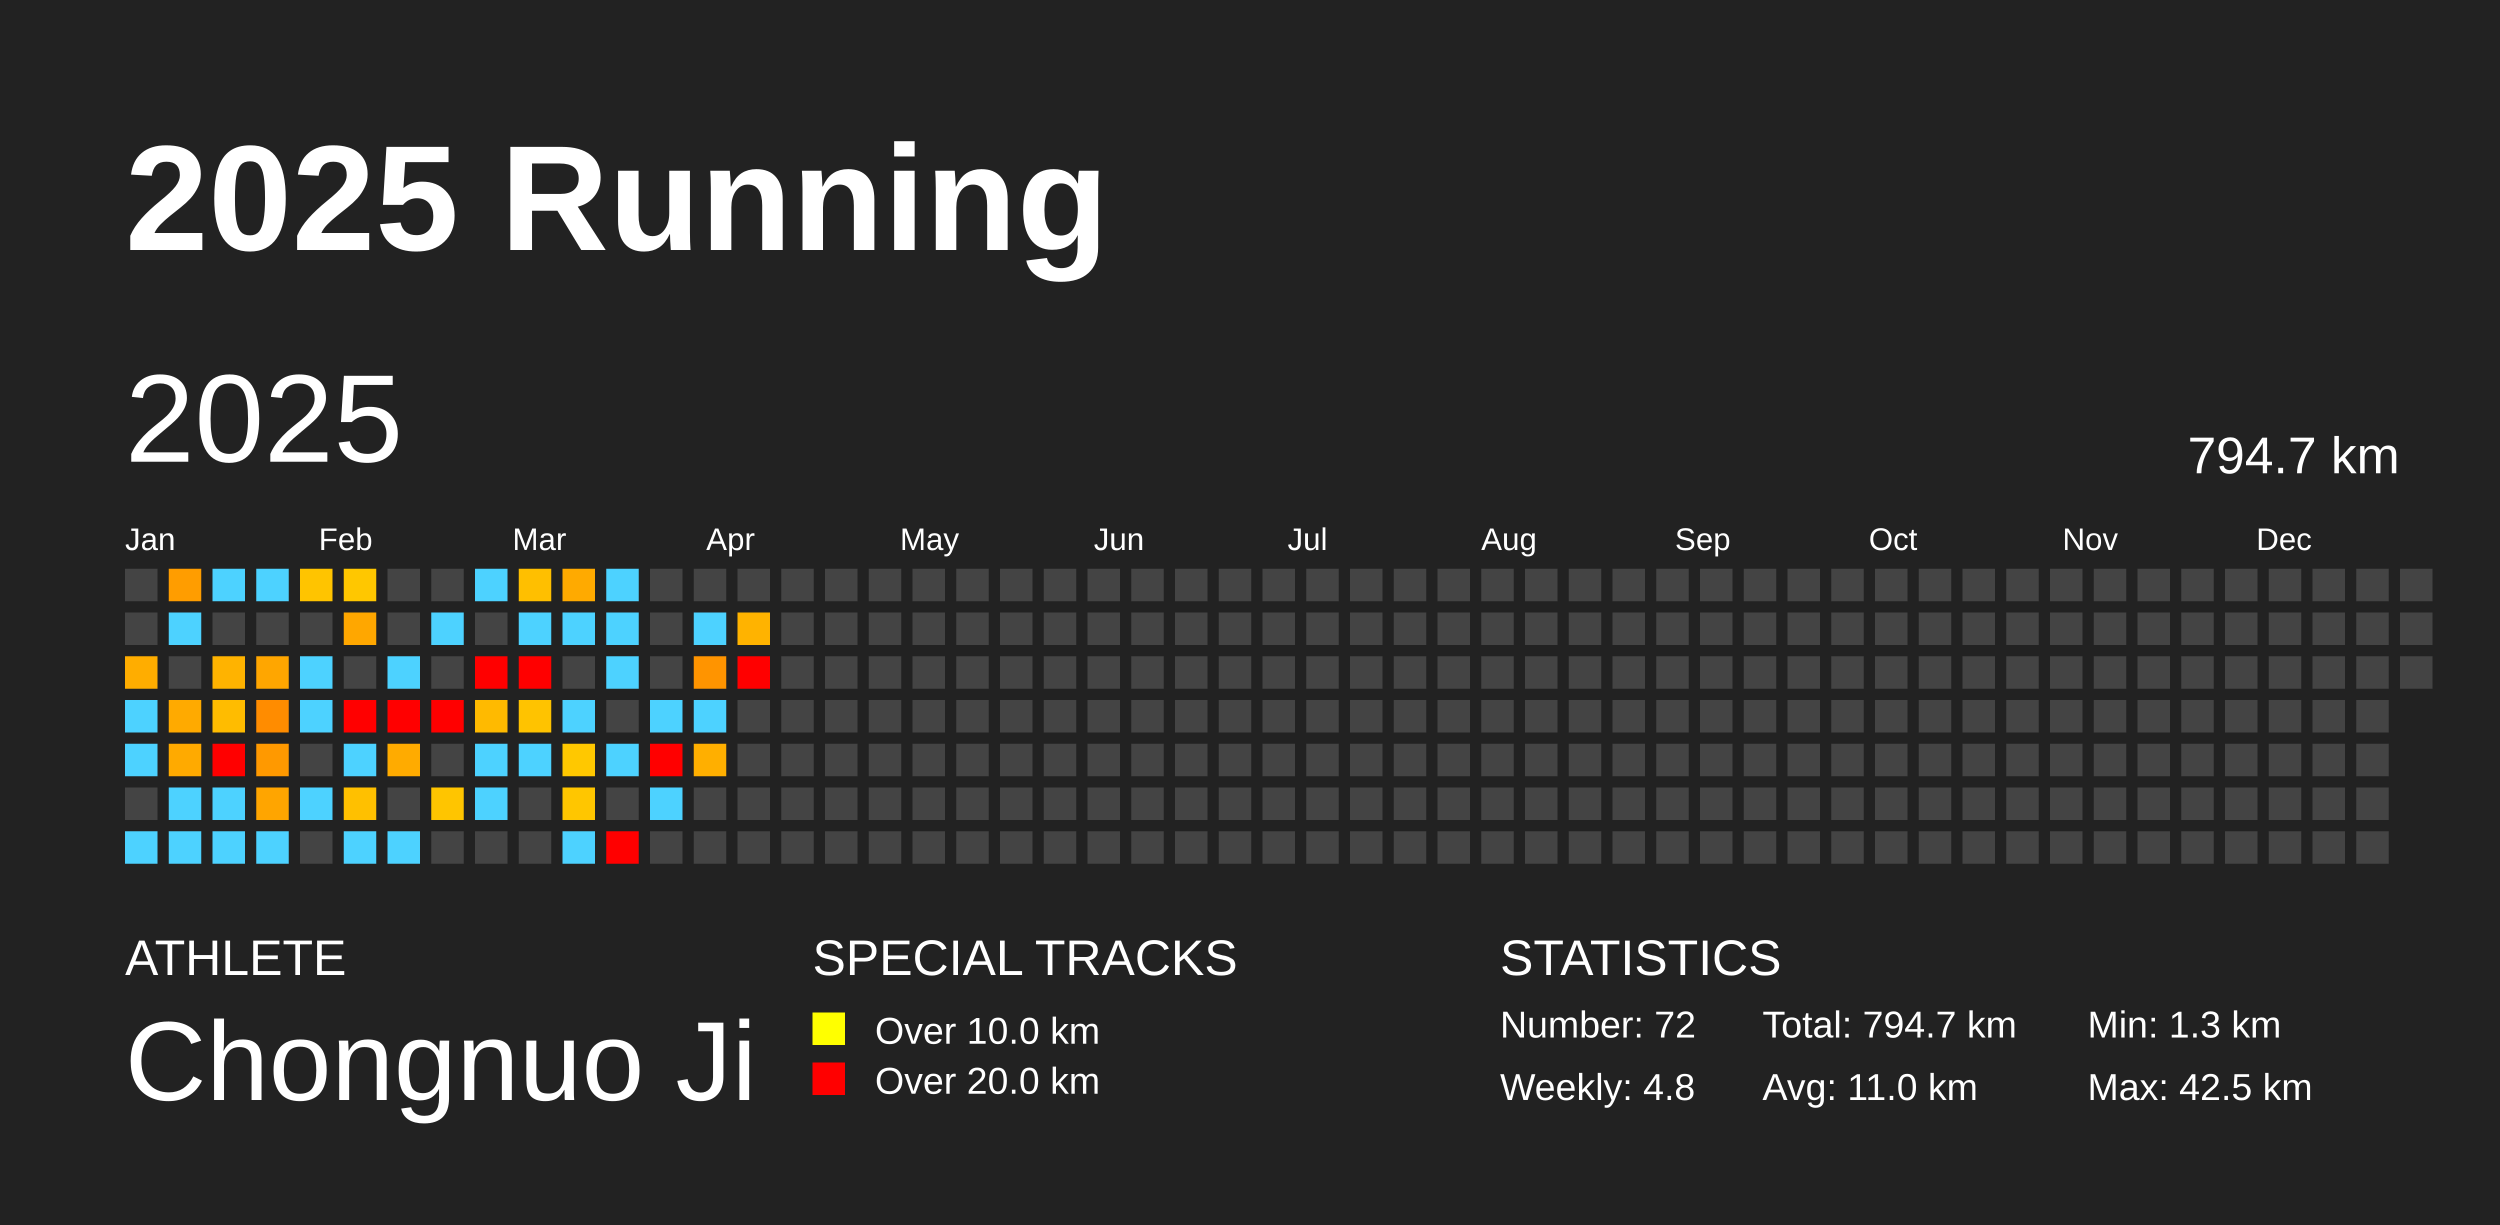
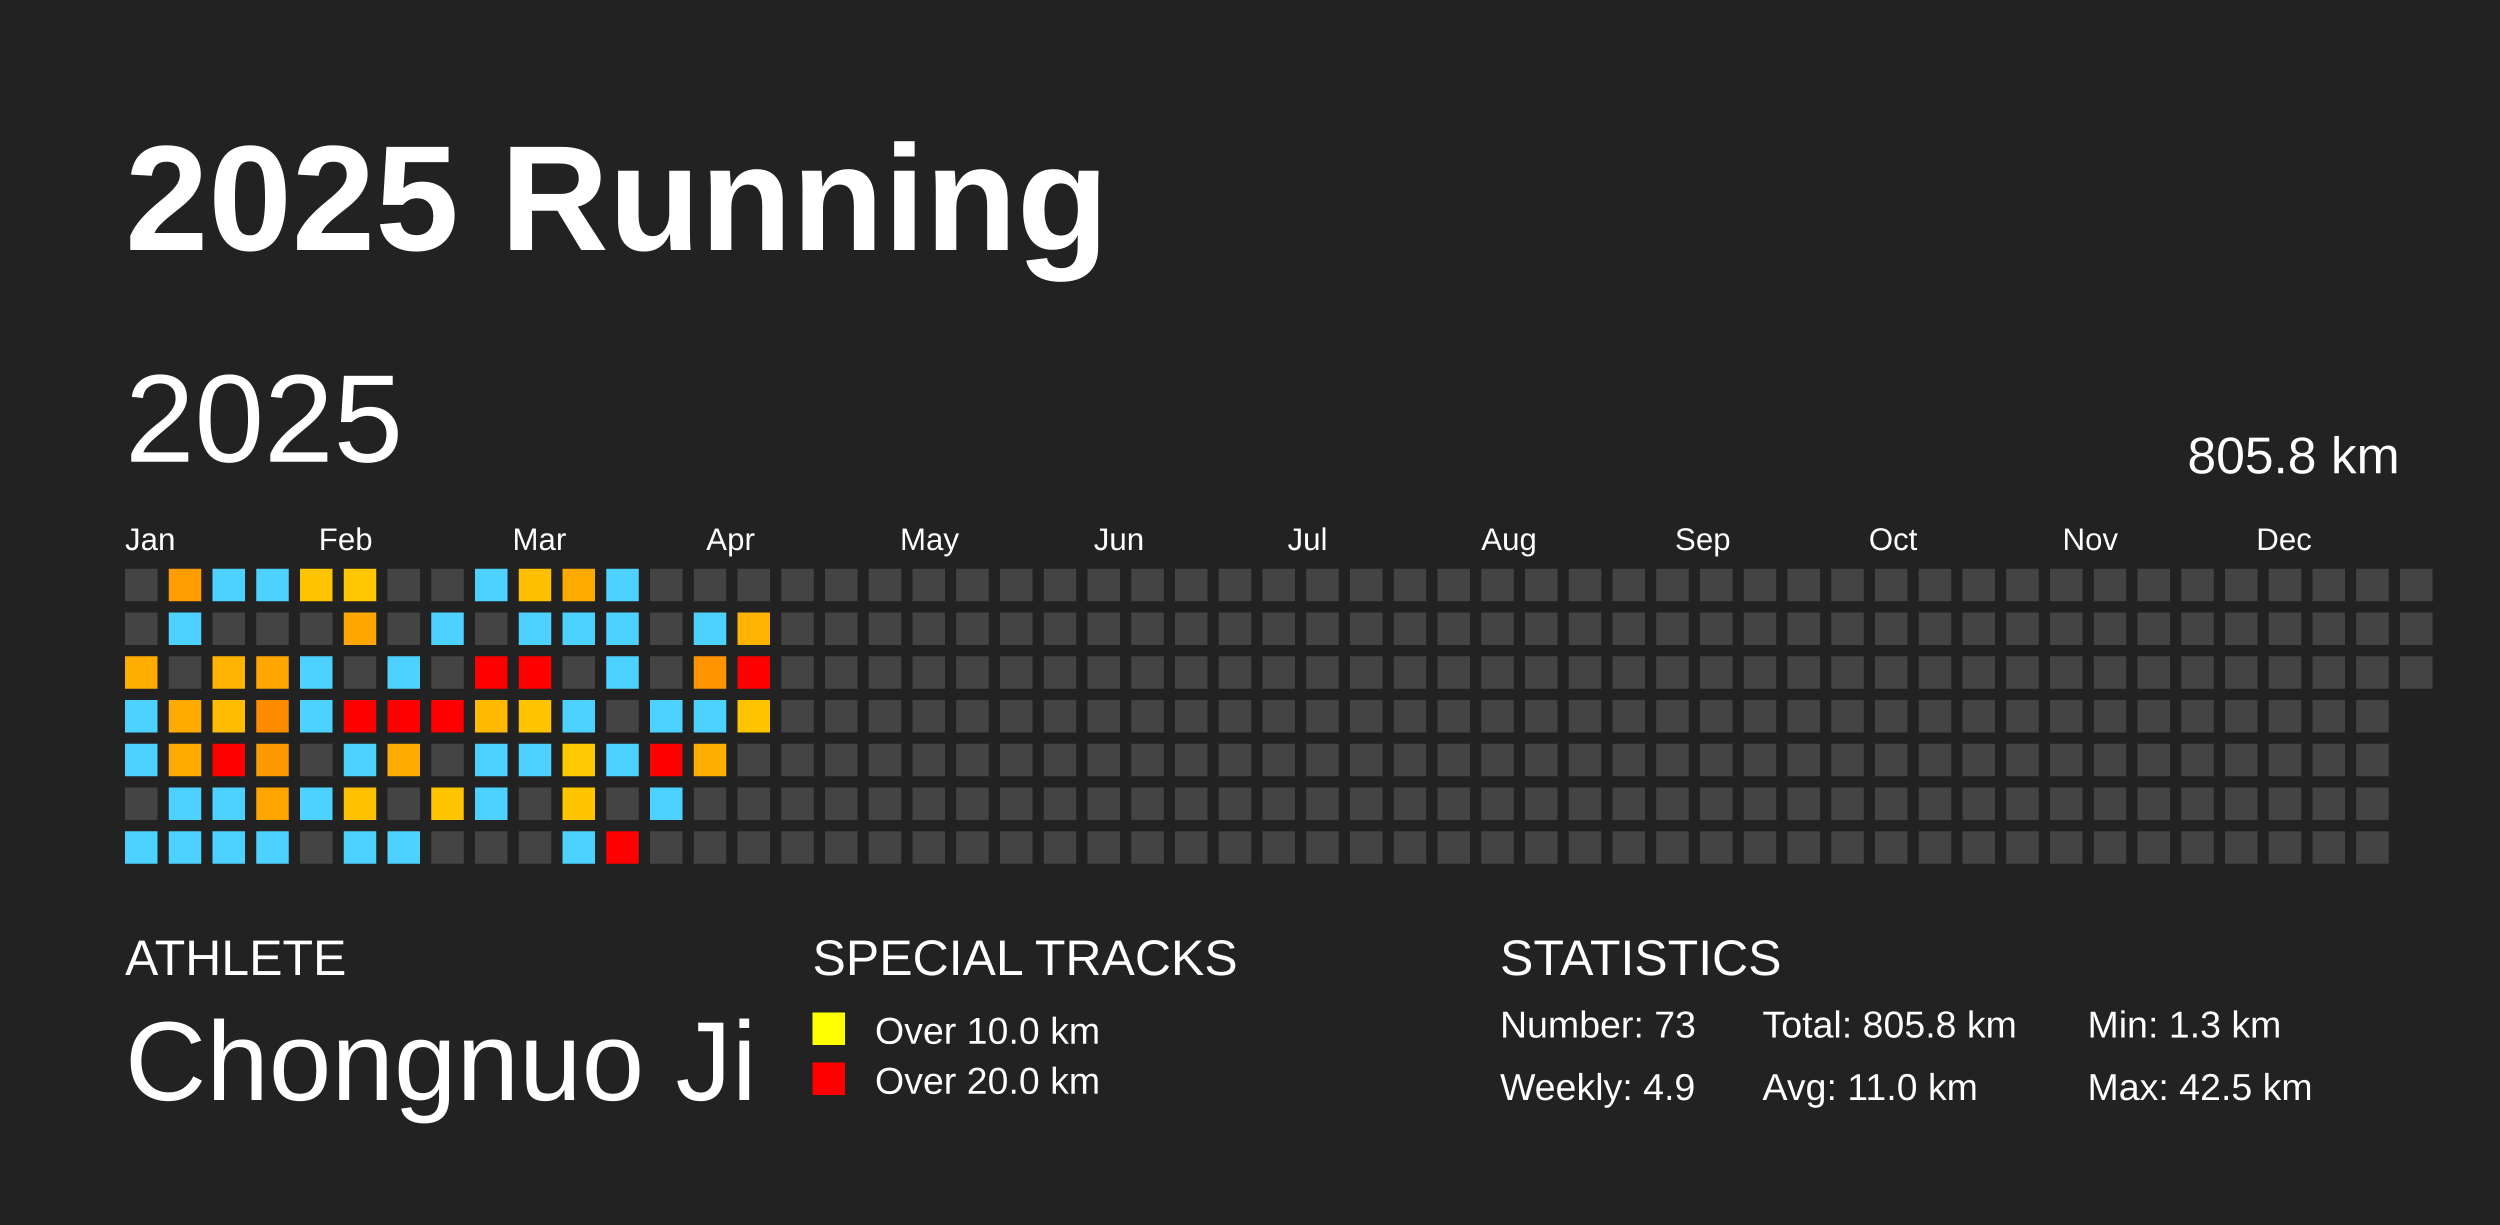
<svg xmlns="http://www.w3.org/2000/svg" baseProfile="full" height="98mm" version="1.1" viewBox="0,0,200,98" width="200mm">
  <defs />
  <rect fill="#222222" height="98" width="200" x="0" y="0" />
  <text fill="#FFFFFF" style="font-size:12px; font-family:Arial; font-weight:bold;" x="10" y="20">2025 Running</text>
  <text fill="#FFFFFF" style="font-size:4px; font-family:Arial" x="10" y="78">ATHLETE</text>
  <text fill="#FFFFFF" style="font-size:9px; font-family:Arial" x="10" y="88">Chongnuo Ji</text>
  <text fill="#FFFFFF" style="font-size:4px; font-family:Arial" x="65" y="78">SPECIAL TRACKS</text>
  <rect fill="yellow" height="2.6" width="2.6" x="65" y="81" />
  <text fill="#FFFFFF" style="font-size:3px; font-family:Arial" x="70" y="83.5">Over 10.0 km</text>
  <rect fill="red" height="2.6" width="2.6" x="65" y="85" />
  <text fill="#FFFFFF" style="font-size:3px; font-family:Arial" x="70" y="87.5">Over 20.0 km</text>
  <text fill="#FFFFFF" style="font-size:4px; font-family:Arial" x="120" y="78">STATISTICS</text>
-   <text fill="#FFFFFF" style="font-size:3px; font-family:Arial" x="120" y="83">Number: 72</text>
-   <text fill="#FFFFFF" style="font-size:3px; font-family:Arial" x="120" y="88">Weekly: 4.8</text>
-   <text fill="#FFFFFF" style="font-size:3px; font-family:Arial" x="141" y="83">Total: 794.7 km</text>
+   <text fill="#FFFFFF" style="font-size:3px; font-family:Arial" x="120" y="83">Number: 73</text>
+   <text fill="#FFFFFF" style="font-size:3px; font-family:Arial" x="120" y="88">Weekly: 4.9</text>
+   <text fill="#FFFFFF" style="font-size:3px; font-family:Arial" x="141" y="83">Total: 805.8 km</text>
  <text fill="#FFFFFF" style="font-size:3px; font-family:Arial" x="141" y="88">Avg: 11.0 km</text>
  <text fill="#FFFFFF" style="font-size:3px; font-family:Arial" x="167" y="83">Min: 1.3 km</text>
  <text fill="#FFFFFF" style="font-size:3px; font-family:Arial" x="167" y="88">Max: 42.5 km</text>
  <text dominant-baseline="hanging" fill="#FFFFFF" style="font-size:10.0px; font-family:Arial;" x="10" y="30">2025</text>
-   <text dominant-baseline="hanging" fill="#FFFFFF" style="font-size:4.125px; font-family:Arial;" x="175" y="35">794.7 km</text>
+   <text dominant-baseline="hanging" fill="#FFFFFF" style="font-size:4.125px; font-family:Arial;" x="175" y="35">805.8 km</text>
  <text fill="#FFFFFF" style="font-size:2.5px; font-family:Arial" x="10.0" y="44">Jan</text>
  <text fill="#FFFFFF" style="font-size:2.5px; font-family:Arial" x="25.5" y="44">Feb</text>
  <text fill="#FFFFFF" style="font-size:2.5px; font-family:Arial" x="41.0" y="44">Mar</text>
  <text fill="#FFFFFF" style="font-size:2.5px; font-family:Arial" x="56.5" y="44">Apr</text>
  <text fill="#FFFFFF" style="font-size:2.5px; font-family:Arial" x="72.0" y="44">May</text>
  <text fill="#FFFFFF" style="font-size:2.5px; font-family:Arial" x="87.5" y="44">Jun</text>
  <text fill="#FFFFFF" style="font-size:2.5px; font-family:Arial" x="103.0" y="44">Jul</text>
  <text fill="#FFFFFF" style="font-size:2.5px; font-family:Arial" x="118.5" y="44">Aug</text>
  <text fill="#FFFFFF" style="font-size:2.5px; font-family:Arial" x="134.0" y="44">Sep</text>
  <text fill="#FFFFFF" style="font-size:2.5px; font-family:Arial" x="149.5" y="44">Oct</text>
  <text fill="#FFFFFF" style="font-size:2.5px; font-family:Arial" x="165.0" y="44">Nov</text>
  <text fill="#FFFFFF" style="font-size:2.5px; font-family:Arial" x="180.5" y="44">Dec</text>
  <rect fill="#444444" height="2.6" width="2.6" x="10.0" y="45.5" />
  <rect fill="#444444" height="2.6" width="2.6" x="10.0" y="49.0" />
  <rect fill="#ffad00" height="2.6" width="2.6" x="10.0" y="52.5" />
  <rect fill="#4dd2ff" height="2.6" width="2.6" x="10.0" y="56.0" />
  <rect fill="#4dd2ff" height="2.6" width="2.6" x="10.0" y="59.5" />
  <rect fill="#444444" height="2.6" width="2.6" x="10.0" y="63.0" />
  <rect fill="#4dd2ff" height="2.6" width="2.6" x="10.0" y="66.5" />
  <rect fill="#ff9d00" height="2.6" width="2.6" x="13.5" y="45.5" />
  <rect fill="#4dd2ff" height="2.6" width="2.6" x="13.5" y="49.0" />
  <rect fill="#444444" height="2.6" width="2.6" x="13.5" y="52.5" />
  <rect fill="#ffaa00" height="2.6" width="2.6" x="13.5" y="56.0" />
  <rect fill="#ffaa00" height="2.6" width="2.6" x="13.5" y="59.5" />
  <rect fill="#4dd2ff" height="2.6" width="2.6" x="13.5" y="63.0" />
  <rect fill="#4dd2ff" height="2.6" width="2.6" x="13.5" y="66.5" />
  <rect fill="#4dd2ff" height="2.6" width="2.6" x="17.0" y="45.5" />
  <rect fill="#444444" height="2.6" width="2.6" x="17.0" y="49.0" />
  <rect fill="#ffb300" height="2.6" width="2.6" x="17.0" y="52.5" />
  <rect fill="#ffbc00" height="2.6" width="2.6" x="17.0" y="56.0" />
  <rect fill="red" height="2.6" width="2.6" x="17.0" y="59.5" />
  <rect fill="#4dd2ff" height="2.6" width="2.6" x="17.0" y="63.0" />
  <rect fill="#4dd2ff" height="2.6" width="2.6" x="17.0" y="66.5" />
  <rect fill="#4dd2ff" height="2.6" width="2.6" x="20.5" y="45.5" />
  <rect fill="#444444" height="2.6" width="2.6" x="20.5" y="49.0" />
  <rect fill="#ffa600" height="2.6" width="2.6" x="20.5" y="52.5" />
  <rect fill="#ff8c00" height="2.6" width="2.6" x="20.5" y="56.0" />
  <rect fill="#ff9900" height="2.6" width="2.6" x="20.5" y="59.5" />
  <rect fill="#ffa500" height="2.6" width="2.6" x="20.5" y="63.0" />
  <rect fill="#4dd2ff" height="2.6" width="2.6" x="20.5" y="66.5" />
  <rect fill="#ffc400" height="2.6" width="2.6" x="24.0" y="45.5" />
  <rect fill="#444444" height="2.6" width="2.6" x="24.0" y="49.0" />
  <rect fill="#4dd2ff" height="2.6" width="2.6" x="24.0" y="52.5" />
  <rect fill="#4dd2ff" height="2.6" width="2.6" x="24.0" y="56.0" />
  <rect fill="#444444" height="2.6" width="2.6" x="24.0" y="59.5" />
  <rect fill="#4dd2ff" height="2.6" width="2.6" x="24.0" y="63.0" />
  <rect fill="#444444" height="2.6" width="2.6" x="24.0" y="66.5" />
  <rect fill="#ffc700" height="2.6" width="2.6" x="27.5" y="45.5" />
  <rect fill="#ffa700" height="2.6" width="2.6" x="27.5" y="49.0" />
  <rect fill="#444444" height="2.6" width="2.6" x="27.5" y="52.5" />
  <rect fill="red" height="2.6" width="2.6" x="27.5" y="56.0" />
  <rect fill="#4dd2ff" height="2.6" width="2.6" x="27.5" y="59.5" />
  <rect fill="#ffc000" height="2.6" width="2.6" x="27.5" y="63.0" />
  <rect fill="#4dd2ff" height="2.6" width="2.6" x="27.5" y="66.5" />
  <rect fill="#444444" height="2.6" width="2.6" x="31.0" y="45.5" />
  <rect fill="#444444" height="2.6" width="2.6" x="31.0" y="49.0" />
  <rect fill="#4dd2ff" height="2.6" width="2.6" x="31.0" y="52.5" />
  <rect fill="red" height="2.6" width="2.6" x="31.0" y="56.0" />
  <rect fill="#ffab00" height="2.6" width="2.6" x="31.0" y="59.5" />
  <rect fill="#444444" height="2.6" width="2.6" x="31.0" y="63.0" />
  <rect fill="#4dd2ff" height="2.6" width="2.6" x="31.0" y="66.5" />
  <rect fill="#444444" height="2.6" width="2.6" x="34.5" y="45.5" />
  <rect fill="#4dd2ff" height="2.6" width="2.6" x="34.5" y="49.0" />
  <rect fill="#444444" height="2.6" width="2.6" x="34.5" y="52.5" />
  <rect fill="red" height="2.6" width="2.6" x="34.5" y="56.0" />
  <rect fill="#444444" height="2.6" width="2.6" x="34.5" y="59.5" />
  <rect fill="#ffc500" height="2.6" width="2.6" x="34.5" y="63.0" />
  <rect fill="#444444" height="2.6" width="2.6" x="34.5" y="66.5" />
  <rect fill="#4dd2ff" height="2.6" width="2.6" x="38.0" y="45.5" />
  <rect fill="#444444" height="2.6" width="2.6" x="38.0" y="49.0" />
  <rect fill="red" height="2.6" width="2.6" x="38.0" y="52.5" />
  <rect fill="#ffba00" height="2.6" width="2.6" x="38.0" y="56.0" />
  <rect fill="#4dd2ff" height="2.6" width="2.6" x="38.0" y="59.5" />
  <rect fill="#4dd2ff" height="2.6" width="2.6" x="38.0" y="63.0" />
  <rect fill="#444444" height="2.6" width="2.6" x="38.0" y="66.5" />
  <rect fill="#ffbf00" height="2.6" width="2.6" x="41.5" y="45.5" />
  <rect fill="#4dd2ff" height="2.6" width="2.6" x="41.5" y="49.0" />
  <rect fill="red" height="2.6" width="2.6" x="41.5" y="52.5" />
  <rect fill="#ffc300" height="2.6" width="2.6" x="41.5" y="56.0" />
  <rect fill="#4dd2ff" height="2.6" width="2.6" x="41.5" y="59.5" />
  <rect fill="#444444" height="2.6" width="2.6" x="41.5" y="63.0" />
  <rect fill="#444444" height="2.6" width="2.6" x="41.5" y="66.5" />
  <rect fill="#ffaa00" height="2.6" width="2.6" x="45.0" y="45.5" />
  <rect fill="#4dd2ff" height="2.6" width="2.6" x="45.0" y="49.0" />
  <rect fill="#444444" height="2.6" width="2.6" x="45.0" y="52.5" />
  <rect fill="#4dd2ff" height="2.6" width="2.6" x="45.0" y="56.0" />
  <rect fill="#ffc800" height="2.6" width="2.6" x="45.0" y="59.5" />
  <rect fill="#ffc600" height="2.6" width="2.6" x="45.0" y="63.0" />
  <rect fill="#4dd2ff" height="2.6" width="2.6" x="45.0" y="66.5" />
  <rect fill="#4dd2ff" height="2.6" width="2.6" x="48.5" y="45.5" />
  <rect fill="#4dd2ff" height="2.6" width="2.6" x="48.5" y="49.0" />
  <rect fill="#4dd2ff" height="2.6" width="2.6" x="48.5" y="52.5" />
  <rect fill="#444444" height="2.6" width="2.6" x="48.5" y="56.0" />
  <rect fill="#4dd2ff" height="2.6" width="2.6" x="48.5" y="59.5" />
  <rect fill="#444444" height="2.6" width="2.6" x="48.5" y="63.0" />
  <rect fill="red" height="2.6" width="2.6" x="48.5" y="66.5" />
  <rect fill="#444444" height="2.6" width="2.6" x="52.0" y="45.5" />
  <rect fill="#444444" height="2.6" width="2.6" x="52.0" y="49.0" />
  <rect fill="#444444" height="2.6" width="2.6" x="52.0" y="52.5" />
  <rect fill="#4dd2ff" height="2.6" width="2.6" x="52.0" y="56.0" />
  <rect fill="red" height="2.6" width="2.6" x="52.0" y="59.5" />
  <rect fill="#4dd2ff" height="2.6" width="2.6" x="52.0" y="63.0" />
  <rect fill="#444444" height="2.6" width="2.6" x="52.0" y="66.5" />
  <rect fill="#444444" height="2.6" width="2.6" x="55.5" y="45.5" />
  <rect fill="#4dd2ff" height="2.6" width="2.6" x="55.5" y="49.0" />
  <rect fill="#ff9400" height="2.6" width="2.6" x="55.5" y="52.5" />
  <rect fill="#4dd2ff" height="2.6" width="2.6" x="55.5" y="56.0" />
  <rect fill="#ffaf00" height="2.6" width="2.6" x="55.5" y="59.5" />
  <rect fill="#444444" height="2.6" width="2.6" x="55.5" y="63.0" />
  <rect fill="#444444" height="2.6" width="2.6" x="55.5" y="66.5" />
  <rect fill="#444444" height="2.6" width="2.6" x="59.0" y="45.5" />
  <rect fill="#ffb300" height="2.6" width="2.6" x="59.0" y="49.0" />
  <rect fill="red" height="2.6" width="2.6" x="59.0" y="52.5" />
-   <rect fill="#444444" height="2.6" width="2.6" x="59.0" y="56.0" />
+   <rect fill="#ffc300" height="2.6" width="2.6" x="59.0" y="56.0" />
  <rect fill="#444444" height="2.6" width="2.6" x="59.0" y="59.5" />
  <rect fill="#444444" height="2.6" width="2.6" x="59.0" y="63.0" />
  <rect fill="#444444" height="2.6" width="2.6" x="59.0" y="66.5" />
  <rect fill="#444444" height="2.6" width="2.6" x="62.5" y="45.5" />
  <rect fill="#444444" height="2.6" width="2.6" x="62.5" y="49.0" />
  <rect fill="#444444" height="2.6" width="2.6" x="62.5" y="52.5" />
  <rect fill="#444444" height="2.6" width="2.6" x="62.5" y="56.0" />
  <rect fill="#444444" height="2.6" width="2.6" x="62.5" y="59.5" />
  <rect fill="#444444" height="2.6" width="2.6" x="62.5" y="63.0" />
  <rect fill="#444444" height="2.6" width="2.6" x="62.5" y="66.5" />
  <rect fill="#444444" height="2.6" width="2.6" x="66.0" y="45.5" />
  <rect fill="#444444" height="2.6" width="2.6" x="66.0" y="49.0" />
  <rect fill="#444444" height="2.6" width="2.6" x="66.0" y="52.5" />
  <rect fill="#444444" height="2.6" width="2.6" x="66.0" y="56.0" />
  <rect fill="#444444" height="2.6" width="2.6" x="66.0" y="59.5" />
  <rect fill="#444444" height="2.6" width="2.6" x="66.0" y="63.0" />
  <rect fill="#444444" height="2.6" width="2.6" x="66.0" y="66.5" />
  <rect fill="#444444" height="2.6" width="2.6" x="69.5" y="45.5" />
  <rect fill="#444444" height="2.6" width="2.6" x="69.5" y="49.0" />
  <rect fill="#444444" height="2.6" width="2.6" x="69.5" y="52.5" />
  <rect fill="#444444" height="2.6" width="2.6" x="69.5" y="56.0" />
  <rect fill="#444444" height="2.6" width="2.6" x="69.5" y="59.5" />
  <rect fill="#444444" height="2.6" width="2.6" x="69.5" y="63.0" />
  <rect fill="#444444" height="2.6" width="2.6" x="69.5" y="66.5" />
  <rect fill="#444444" height="2.6" width="2.6" x="73.0" y="45.5" />
  <rect fill="#444444" height="2.6" width="2.6" x="73.0" y="49.0" />
  <rect fill="#444444" height="2.6" width="2.6" x="73.0" y="52.5" />
  <rect fill="#444444" height="2.6" width="2.6" x="73.0" y="56.0" />
  <rect fill="#444444" height="2.6" width="2.6" x="73.0" y="59.5" />
  <rect fill="#444444" height="2.6" width="2.6" x="73.0" y="63.0" />
  <rect fill="#444444" height="2.6" width="2.6" x="73.0" y="66.5" />
  <rect fill="#444444" height="2.6" width="2.6" x="76.5" y="45.5" />
  <rect fill="#444444" height="2.6" width="2.6" x="76.5" y="49.0" />
  <rect fill="#444444" height="2.6" width="2.6" x="76.5" y="52.5" />
  <rect fill="#444444" height="2.6" width="2.6" x="76.5" y="56.0" />
  <rect fill="#444444" height="2.6" width="2.6" x="76.5" y="59.5" />
  <rect fill="#444444" height="2.6" width="2.6" x="76.5" y="63.0" />
  <rect fill="#444444" height="2.6" width="2.6" x="76.5" y="66.5" />
  <rect fill="#444444" height="2.6" width="2.6" x="80.0" y="45.5" />
  <rect fill="#444444" height="2.6" width="2.6" x="80.0" y="49.0" />
  <rect fill="#444444" height="2.6" width="2.6" x="80.0" y="52.5" />
  <rect fill="#444444" height="2.6" width="2.6" x="80.0" y="56.0" />
  <rect fill="#444444" height="2.6" width="2.6" x="80.0" y="59.5" />
  <rect fill="#444444" height="2.6" width="2.6" x="80.0" y="63.0" />
  <rect fill="#444444" height="2.6" width="2.6" x="80.0" y="66.5" />
  <rect fill="#444444" height="2.6" width="2.6" x="83.5" y="45.5" />
  <rect fill="#444444" height="2.6" width="2.6" x="83.5" y="49.0" />
  <rect fill="#444444" height="2.6" width="2.6" x="83.5" y="52.5" />
  <rect fill="#444444" height="2.6" width="2.6" x="83.5" y="56.0" />
  <rect fill="#444444" height="2.6" width="2.6" x="83.5" y="59.5" />
  <rect fill="#444444" height="2.6" width="2.6" x="83.5" y="63.0" />
  <rect fill="#444444" height="2.6" width="2.6" x="83.5" y="66.5" />
  <rect fill="#444444" height="2.6" width="2.6" x="87.0" y="45.5" />
  <rect fill="#444444" height="2.6" width="2.6" x="87.0" y="49.0" />
  <rect fill="#444444" height="2.6" width="2.6" x="87.0" y="52.5" />
  <rect fill="#444444" height="2.6" width="2.6" x="87.0" y="56.0" />
  <rect fill="#444444" height="2.6" width="2.6" x="87.0" y="59.5" />
  <rect fill="#444444" height="2.6" width="2.6" x="87.0" y="63.0" />
  <rect fill="#444444" height="2.6" width="2.6" x="87.0" y="66.5" />
  <rect fill="#444444" height="2.6" width="2.6" x="90.5" y="45.5" />
  <rect fill="#444444" height="2.6" width="2.6" x="90.5" y="49.0" />
  <rect fill="#444444" height="2.6" width="2.6" x="90.5" y="52.5" />
  <rect fill="#444444" height="2.6" width="2.6" x="90.5" y="56.0" />
  <rect fill="#444444" height="2.6" width="2.6" x="90.5" y="59.5" />
  <rect fill="#444444" height="2.6" width="2.6" x="90.5" y="63.0" />
  <rect fill="#444444" height="2.6" width="2.6" x="90.5" y="66.5" />
  <rect fill="#444444" height="2.6" width="2.6" x="94.0" y="45.5" />
  <rect fill="#444444" height="2.6" width="2.6" x="94.0" y="49.0" />
  <rect fill="#444444" height="2.6" width="2.6" x="94.0" y="52.5" />
  <rect fill="#444444" height="2.6" width="2.6" x="94.0" y="56.0" />
  <rect fill="#444444" height="2.6" width="2.6" x="94.0" y="59.5" />
  <rect fill="#444444" height="2.6" width="2.6" x="94.0" y="63.0" />
  <rect fill="#444444" height="2.6" width="2.6" x="94.0" y="66.5" />
  <rect fill="#444444" height="2.6" width="2.6" x="97.5" y="45.5" />
  <rect fill="#444444" height="2.6" width="2.6" x="97.5" y="49.0" />
  <rect fill="#444444" height="2.6" width="2.6" x="97.5" y="52.5" />
  <rect fill="#444444" height="2.6" width="2.6" x="97.5" y="56.0" />
  <rect fill="#444444" height="2.6" width="2.6" x="97.5" y="59.5" />
  <rect fill="#444444" height="2.6" width="2.6" x="97.5" y="63.0" />
  <rect fill="#444444" height="2.6" width="2.6" x="97.5" y="66.5" />
  <rect fill="#444444" height="2.6" width="2.6" x="101.0" y="45.5" />
  <rect fill="#444444" height="2.6" width="2.6" x="101.0" y="49.0" />
  <rect fill="#444444" height="2.6" width="2.6" x="101.0" y="52.5" />
  <rect fill="#444444" height="2.6" width="2.6" x="101.0" y="56.0" />
  <rect fill="#444444" height="2.6" width="2.6" x="101.0" y="59.5" />
  <rect fill="#444444" height="2.6" width="2.6" x="101.0" y="63.0" />
  <rect fill="#444444" height="2.6" width="2.6" x="101.0" y="66.5" />
  <rect fill="#444444" height="2.6" width="2.6" x="104.5" y="45.5" />
  <rect fill="#444444" height="2.6" width="2.6" x="104.5" y="49.0" />
  <rect fill="#444444" height="2.6" width="2.6" x="104.5" y="52.5" />
  <rect fill="#444444" height="2.6" width="2.6" x="104.5" y="56.0" />
  <rect fill="#444444" height="2.6" width="2.6" x="104.5" y="59.5" />
  <rect fill="#444444" height="2.6" width="2.6" x="104.5" y="63.0" />
  <rect fill="#444444" height="2.6" width="2.6" x="104.5" y="66.5" />
  <rect fill="#444444" height="2.6" width="2.6" x="108.0" y="45.5" />
  <rect fill="#444444" height="2.6" width="2.6" x="108.0" y="49.0" />
  <rect fill="#444444" height="2.6" width="2.6" x="108.0" y="52.5" />
  <rect fill="#444444" height="2.6" width="2.6" x="108.0" y="56.0" />
  <rect fill="#444444" height="2.6" width="2.6" x="108.0" y="59.5" />
  <rect fill="#444444" height="2.6" width="2.6" x="108.0" y="63.0" />
  <rect fill="#444444" height="2.6" width="2.6" x="108.0" y="66.5" />
  <rect fill="#444444" height="2.6" width="2.6" x="111.5" y="45.5" />
  <rect fill="#444444" height="2.6" width="2.6" x="111.5" y="49.0" />
  <rect fill="#444444" height="2.6" width="2.6" x="111.5" y="52.5" />
  <rect fill="#444444" height="2.6" width="2.6" x="111.5" y="56.0" />
  <rect fill="#444444" height="2.6" width="2.6" x="111.5" y="59.5" />
  <rect fill="#444444" height="2.6" width="2.6" x="111.5" y="63.0" />
  <rect fill="#444444" height="2.6" width="2.6" x="111.5" y="66.5" />
  <rect fill="#444444" height="2.6" width="2.6" x="115.0" y="45.5" />
  <rect fill="#444444" height="2.6" width="2.6" x="115.0" y="49.0" />
  <rect fill="#444444" height="2.6" width="2.6" x="115.0" y="52.5" />
  <rect fill="#444444" height="2.6" width="2.6" x="115.0" y="56.0" />
  <rect fill="#444444" height="2.6" width="2.6" x="115.0" y="59.5" />
  <rect fill="#444444" height="2.6" width="2.6" x="115.0" y="63.0" />
  <rect fill="#444444" height="2.6" width="2.6" x="115.0" y="66.5" />
  <rect fill="#444444" height="2.6" width="2.6" x="118.5" y="45.5" />
  <rect fill="#444444" height="2.6" width="2.6" x="118.5" y="49.0" />
  <rect fill="#444444" height="2.6" width="2.6" x="118.5" y="52.5" />
  <rect fill="#444444" height="2.6" width="2.6" x="118.5" y="56.0" />
  <rect fill="#444444" height="2.6" width="2.6" x="118.5" y="59.5" />
  <rect fill="#444444" height="2.6" width="2.6" x="118.5" y="63.0" />
  <rect fill="#444444" height="2.6" width="2.6" x="118.5" y="66.5" />
  <rect fill="#444444" height="2.6" width="2.6" x="122.0" y="45.5" />
  <rect fill="#444444" height="2.6" width="2.6" x="122.0" y="49.0" />
  <rect fill="#444444" height="2.6" width="2.6" x="122.0" y="52.5" />
  <rect fill="#444444" height="2.6" width="2.6" x="122.0" y="56.0" />
  <rect fill="#444444" height="2.6" width="2.6" x="122.0" y="59.5" />
  <rect fill="#444444" height="2.6" width="2.6" x="122.0" y="63.0" />
  <rect fill="#444444" height="2.6" width="2.6" x="122.0" y="66.5" />
  <rect fill="#444444" height="2.6" width="2.6" x="125.5" y="45.5" />
  <rect fill="#444444" height="2.6" width="2.6" x="125.5" y="49.0" />
  <rect fill="#444444" height="2.6" width="2.6" x="125.5" y="52.5" />
  <rect fill="#444444" height="2.6" width="2.6" x="125.5" y="56.0" />
  <rect fill="#444444" height="2.6" width="2.6" x="125.5" y="59.5" />
  <rect fill="#444444" height="2.6" width="2.6" x="125.5" y="63.0" />
  <rect fill="#444444" height="2.6" width="2.6" x="125.5" y="66.5" />
  <rect fill="#444444" height="2.6" width="2.6" x="129.0" y="45.5" />
  <rect fill="#444444" height="2.6" width="2.6" x="129.0" y="49.0" />
  <rect fill="#444444" height="2.6" width="2.6" x="129.0" y="52.5" />
  <rect fill="#444444" height="2.6" width="2.6" x="129.0" y="56.0" />
  <rect fill="#444444" height="2.6" width="2.6" x="129.0" y="59.5" />
  <rect fill="#444444" height="2.6" width="2.6" x="129.0" y="63.0" />
  <rect fill="#444444" height="2.6" width="2.6" x="129.0" y="66.5" />
  <rect fill="#444444" height="2.6" width="2.6" x="132.5" y="45.5" />
  <rect fill="#444444" height="2.6" width="2.6" x="132.5" y="49.0" />
  <rect fill="#444444" height="2.6" width="2.6" x="132.5" y="52.5" />
  <rect fill="#444444" height="2.6" width="2.6" x="132.5" y="56.0" />
  <rect fill="#444444" height="2.6" width="2.6" x="132.5" y="59.5" />
  <rect fill="#444444" height="2.6" width="2.6" x="132.5" y="63.0" />
  <rect fill="#444444" height="2.6" width="2.6" x="132.5" y="66.5" />
  <rect fill="#444444" height="2.6" width="2.6" x="136.0" y="45.5" />
  <rect fill="#444444" height="2.6" width="2.6" x="136.0" y="49.0" />
  <rect fill="#444444" height="2.6" width="2.6" x="136.0" y="52.5" />
  <rect fill="#444444" height="2.6" width="2.6" x="136.0" y="56.0" />
  <rect fill="#444444" height="2.6" width="2.6" x="136.0" y="59.5" />
  <rect fill="#444444" height="2.6" width="2.6" x="136.0" y="63.0" />
  <rect fill="#444444" height="2.6" width="2.6" x="136.0" y="66.5" />
  <rect fill="#444444" height="2.6" width="2.6" x="139.5" y="45.5" />
  <rect fill="#444444" height="2.6" width="2.6" x="139.5" y="49.0" />
  <rect fill="#444444" height="2.6" width="2.6" x="139.5" y="52.5" />
  <rect fill="#444444" height="2.6" width="2.6" x="139.5" y="56.0" />
  <rect fill="#444444" height="2.6" width="2.6" x="139.5" y="59.5" />
  <rect fill="#444444" height="2.6" width="2.6" x="139.5" y="63.0" />
  <rect fill="#444444" height="2.6" width="2.6" x="139.5" y="66.5" />
  <rect fill="#444444" height="2.6" width="2.6" x="143.0" y="45.5" />
  <rect fill="#444444" height="2.6" width="2.6" x="143.0" y="49.0" />
  <rect fill="#444444" height="2.6" width="2.6" x="143.0" y="52.5" />
  <rect fill="#444444" height="2.6" width="2.6" x="143.0" y="56.0" />
  <rect fill="#444444" height="2.6" width="2.6" x="143.0" y="59.5" />
  <rect fill="#444444" height="2.6" width="2.6" x="143.0" y="63.0" />
  <rect fill="#444444" height="2.6" width="2.6" x="143.0" y="66.5" />
  <rect fill="#444444" height="2.6" width="2.6" x="146.5" y="45.5" />
  <rect fill="#444444" height="2.6" width="2.6" x="146.5" y="49.0" />
  <rect fill="#444444" height="2.6" width="2.6" x="146.5" y="52.5" />
  <rect fill="#444444" height="2.6" width="2.6" x="146.5" y="56.0" />
  <rect fill="#444444" height="2.6" width="2.6" x="146.5" y="59.5" />
  <rect fill="#444444" height="2.6" width="2.6" x="146.5" y="63.0" />
  <rect fill="#444444" height="2.6" width="2.6" x="146.5" y="66.5" />
  <rect fill="#444444" height="2.6" width="2.6" x="150.0" y="45.5" />
  <rect fill="#444444" height="2.6" width="2.6" x="150.0" y="49.0" />
  <rect fill="#444444" height="2.6" width="2.6" x="150.0" y="52.5" />
  <rect fill="#444444" height="2.6" width="2.6" x="150.0" y="56.0" />
  <rect fill="#444444" height="2.6" width="2.6" x="150.0" y="59.5" />
  <rect fill="#444444" height="2.6" width="2.6" x="150.0" y="63.0" />
  <rect fill="#444444" height="2.6" width="2.6" x="150.0" y="66.5" />
  <rect fill="#444444" height="2.6" width="2.6" x="153.5" y="45.5" />
  <rect fill="#444444" height="2.6" width="2.6" x="153.5" y="49.0" />
  <rect fill="#444444" height="2.6" width="2.6" x="153.5" y="52.5" />
  <rect fill="#444444" height="2.6" width="2.6" x="153.5" y="56.0" />
  <rect fill="#444444" height="2.6" width="2.6" x="153.5" y="59.5" />
  <rect fill="#444444" height="2.6" width="2.6" x="153.5" y="63.0" />
  <rect fill="#444444" height="2.6" width="2.6" x="153.5" y="66.5" />
  <rect fill="#444444" height="2.6" width="2.6" x="157.0" y="45.5" />
  <rect fill="#444444" height="2.6" width="2.6" x="157.0" y="49.0" />
  <rect fill="#444444" height="2.6" width="2.6" x="157.0" y="52.5" />
  <rect fill="#444444" height="2.6" width="2.6" x="157.0" y="56.0" />
  <rect fill="#444444" height="2.6" width="2.6" x="157.0" y="59.5" />
  <rect fill="#444444" height="2.6" width="2.6" x="157.0" y="63.0" />
  <rect fill="#444444" height="2.6" width="2.6" x="157.0" y="66.5" />
  <rect fill="#444444" height="2.6" width="2.6" x="160.5" y="45.5" />
  <rect fill="#444444" height="2.6" width="2.6" x="160.5" y="49.0" />
  <rect fill="#444444" height="2.6" width="2.6" x="160.5" y="52.5" />
  <rect fill="#444444" height="2.6" width="2.6" x="160.5" y="56.0" />
  <rect fill="#444444" height="2.6" width="2.6" x="160.5" y="59.5" />
  <rect fill="#444444" height="2.6" width="2.6" x="160.5" y="63.0" />
  <rect fill="#444444" height="2.6" width="2.6" x="160.5" y="66.5" />
  <rect fill="#444444" height="2.6" width="2.6" x="164.0" y="45.5" />
  <rect fill="#444444" height="2.6" width="2.6" x="164.0" y="49.0" />
  <rect fill="#444444" height="2.6" width="2.6" x="164.0" y="52.5" />
  <rect fill="#444444" height="2.6" width="2.6" x="164.0" y="56.0" />
  <rect fill="#444444" height="2.6" width="2.6" x="164.0" y="59.5" />
  <rect fill="#444444" height="2.6" width="2.6" x="164.0" y="63.0" />
  <rect fill="#444444" height="2.6" width="2.6" x="164.0" y="66.5" />
  <rect fill="#444444" height="2.6" width="2.6" x="167.5" y="45.5" />
  <rect fill="#444444" height="2.6" width="2.6" x="167.5" y="49.0" />
  <rect fill="#444444" height="2.6" width="2.6" x="167.5" y="52.5" />
  <rect fill="#444444" height="2.6" width="2.6" x="167.5" y="56.0" />
  <rect fill="#444444" height="2.6" width="2.6" x="167.5" y="59.5" />
  <rect fill="#444444" height="2.6" width="2.6" x="167.5" y="63.0" />
  <rect fill="#444444" height="2.6" width="2.6" x="167.5" y="66.5" />
  <rect fill="#444444" height="2.6" width="2.6" x="171.0" y="45.5" />
  <rect fill="#444444" height="2.6" width="2.6" x="171.0" y="49.0" />
  <rect fill="#444444" height="2.6" width="2.6" x="171.0" y="52.5" />
  <rect fill="#444444" height="2.6" width="2.6" x="171.0" y="56.0" />
  <rect fill="#444444" height="2.6" width="2.6" x="171.0" y="59.5" />
  <rect fill="#444444" height="2.6" width="2.6" x="171.0" y="63.0" />
  <rect fill="#444444" height="2.6" width="2.6" x="171.0" y="66.5" />
  <rect fill="#444444" height="2.6" width="2.6" x="174.5" y="45.5" />
  <rect fill="#444444" height="2.6" width="2.6" x="174.5" y="49.0" />
  <rect fill="#444444" height="2.6" width="2.6" x="174.5" y="52.5" />
  <rect fill="#444444" height="2.6" width="2.6" x="174.5" y="56.0" />
  <rect fill="#444444" height="2.6" width="2.6" x="174.5" y="59.5" />
  <rect fill="#444444" height="2.6" width="2.6" x="174.5" y="63.0" />
  <rect fill="#444444" height="2.6" width="2.6" x="174.5" y="66.5" />
  <rect fill="#444444" height="2.6" width="2.6" x="178.0" y="45.5" />
  <rect fill="#444444" height="2.6" width="2.6" x="178.0" y="49.0" />
  <rect fill="#444444" height="2.6" width="2.6" x="178.0" y="52.5" />
  <rect fill="#444444" height="2.6" width="2.6" x="178.0" y="56.0" />
  <rect fill="#444444" height="2.6" width="2.6" x="178.0" y="59.5" />
  <rect fill="#444444" height="2.6" width="2.6" x="178.0" y="63.0" />
  <rect fill="#444444" height="2.6" width="2.6" x="178.0" y="66.5" />
  <rect fill="#444444" height="2.6" width="2.6" x="181.5" y="45.5" />
  <rect fill="#444444" height="2.6" width="2.6" x="181.5" y="49.0" />
  <rect fill="#444444" height="2.6" width="2.6" x="181.5" y="52.5" />
  <rect fill="#444444" height="2.6" width="2.6" x="181.5" y="56.0" />
  <rect fill="#444444" height="2.6" width="2.6" x="181.5" y="59.5" />
  <rect fill="#444444" height="2.6" width="2.6" x="181.5" y="63.0" />
  <rect fill="#444444" height="2.6" width="2.6" x="181.5" y="66.5" />
  <rect fill="#444444" height="2.6" width="2.6" x="185.0" y="45.5" />
  <rect fill="#444444" height="2.6" width="2.6" x="185.0" y="49.0" />
  <rect fill="#444444" height="2.6" width="2.6" x="185.0" y="52.5" />
  <rect fill="#444444" height="2.6" width="2.6" x="185.0" y="56.0" />
  <rect fill="#444444" height="2.6" width="2.6" x="185.0" y="59.5" />
  <rect fill="#444444" height="2.6" width="2.6" x="185.0" y="63.0" />
  <rect fill="#444444" height="2.6" width="2.6" x="185.0" y="66.5" />
  <rect fill="#444444" height="2.6" width="2.6" x="188.5" y="45.5" />
  <rect fill="#444444" height="2.6" width="2.6" x="188.5" y="49.0" />
  <rect fill="#444444" height="2.6" width="2.6" x="188.5" y="52.5" />
  <rect fill="#444444" height="2.6" width="2.6" x="188.5" y="56.0" />
  <rect fill="#444444" height="2.6" width="2.6" x="188.5" y="59.5" />
  <rect fill="#444444" height="2.6" width="2.6" x="188.5" y="63.0" />
  <rect fill="#444444" height="2.6" width="2.6" x="188.5" y="66.5" />
  <rect fill="#444444" height="2.6" width="2.6" x="192.0" y="45.5" />
  <rect fill="#444444" height="2.6" width="2.6" x="192.0" y="49.0" />
  <rect fill="#444444" height="2.6" width="2.6" x="192.0" y="52.5" />
</svg>
